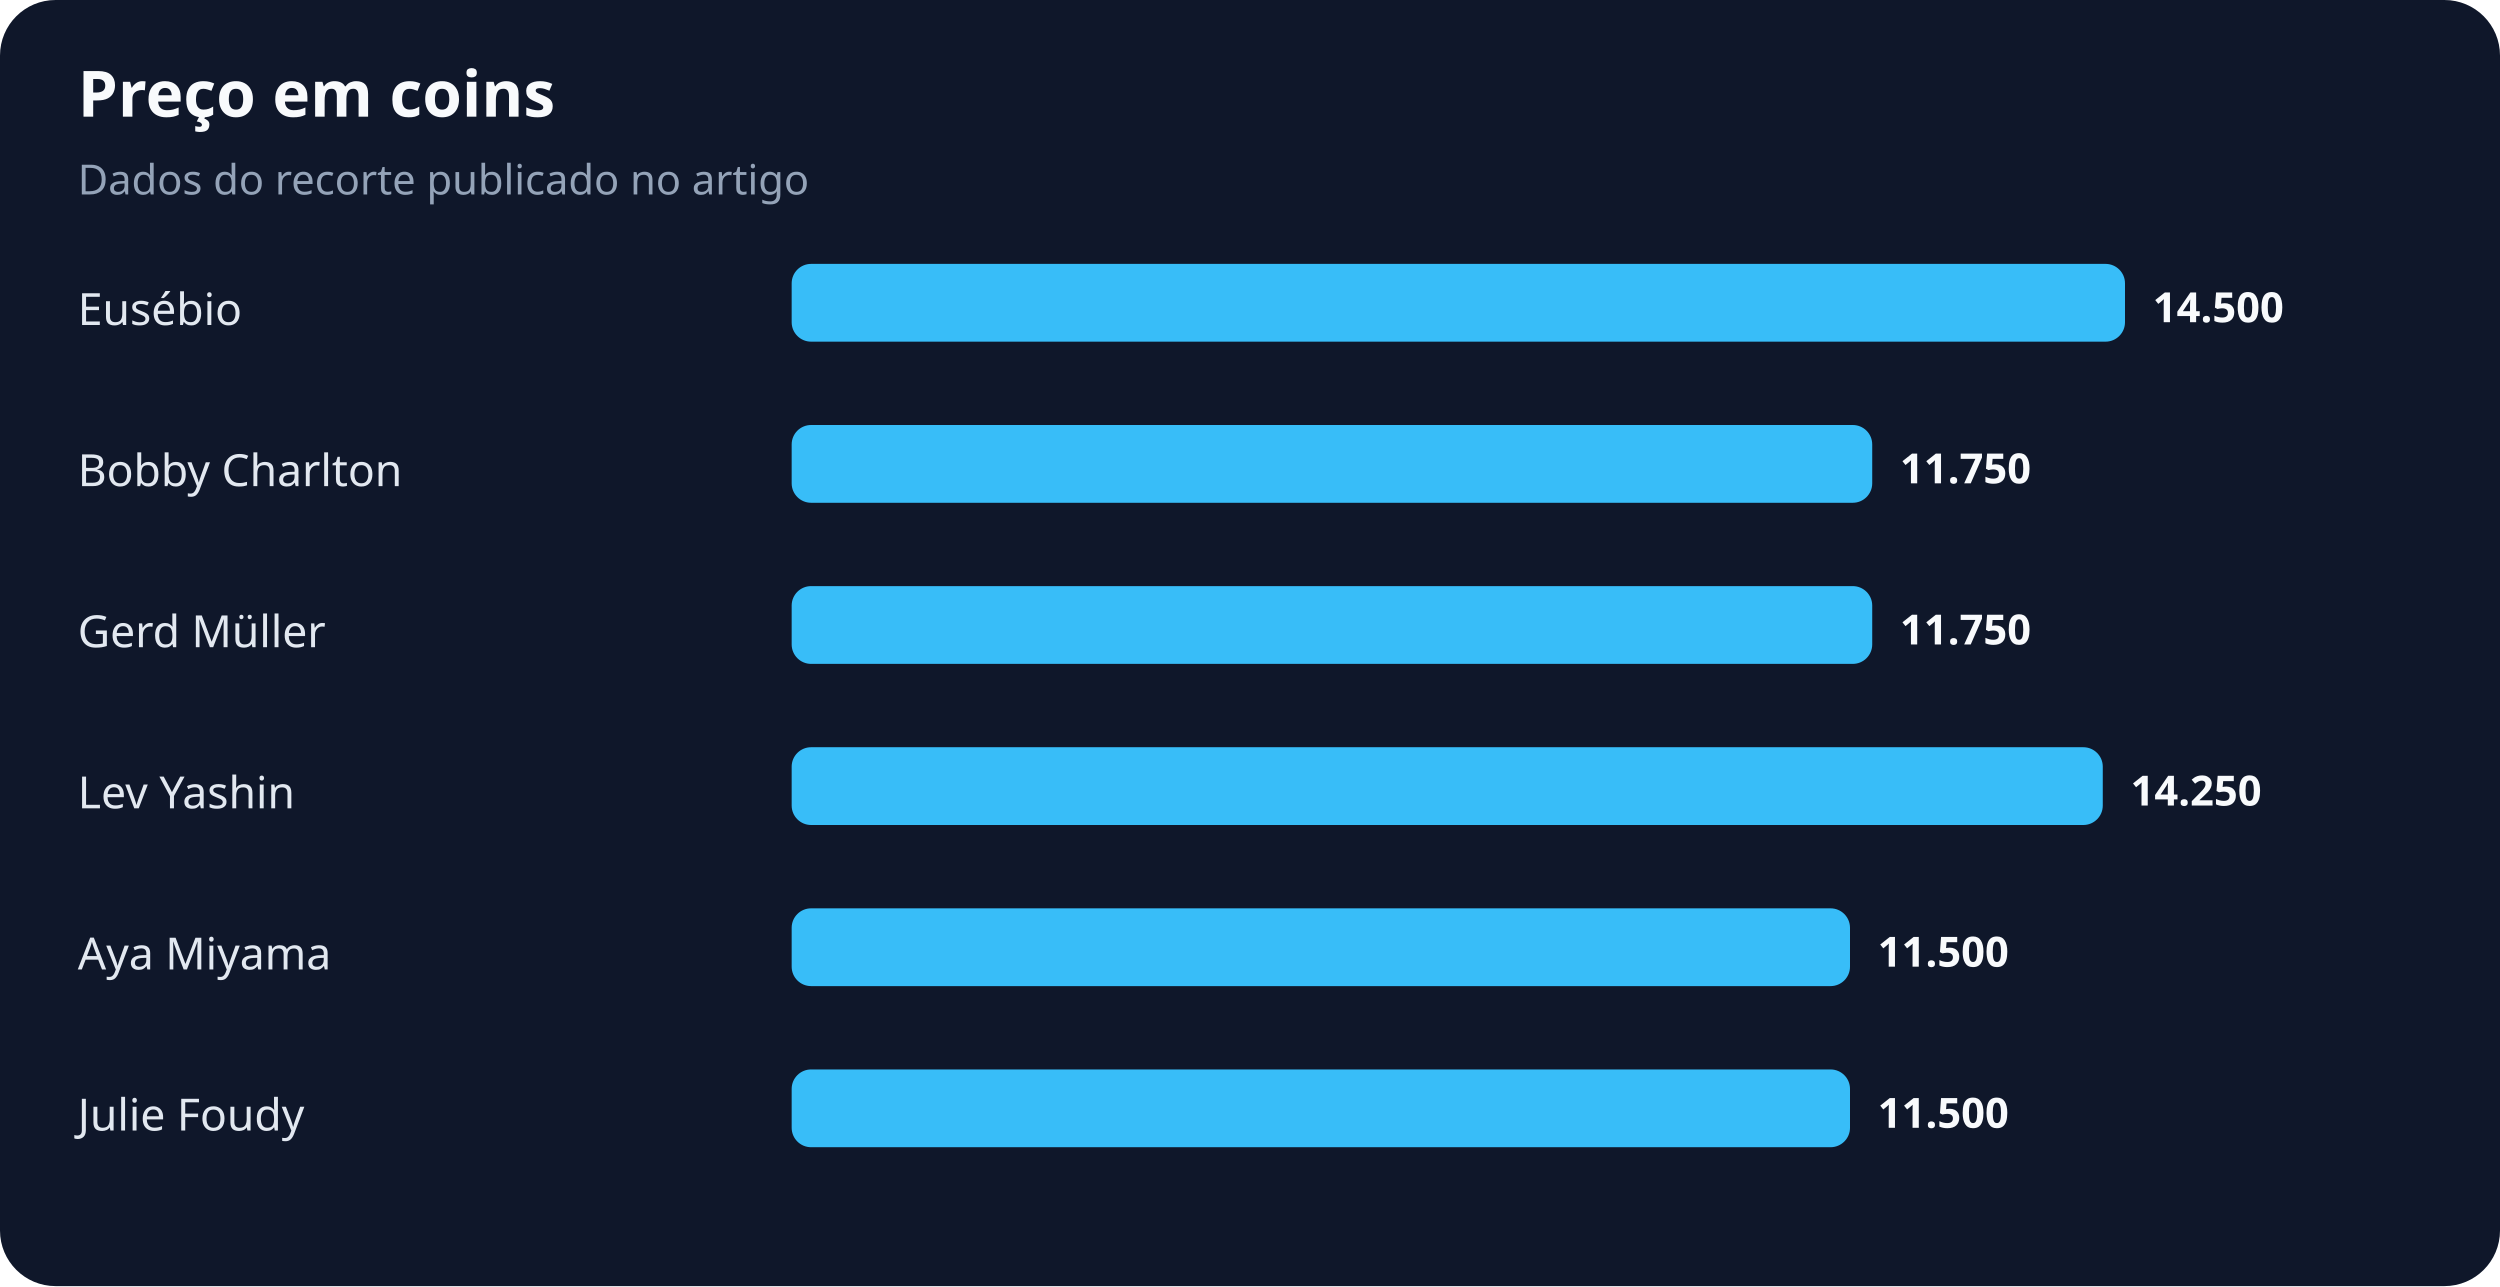
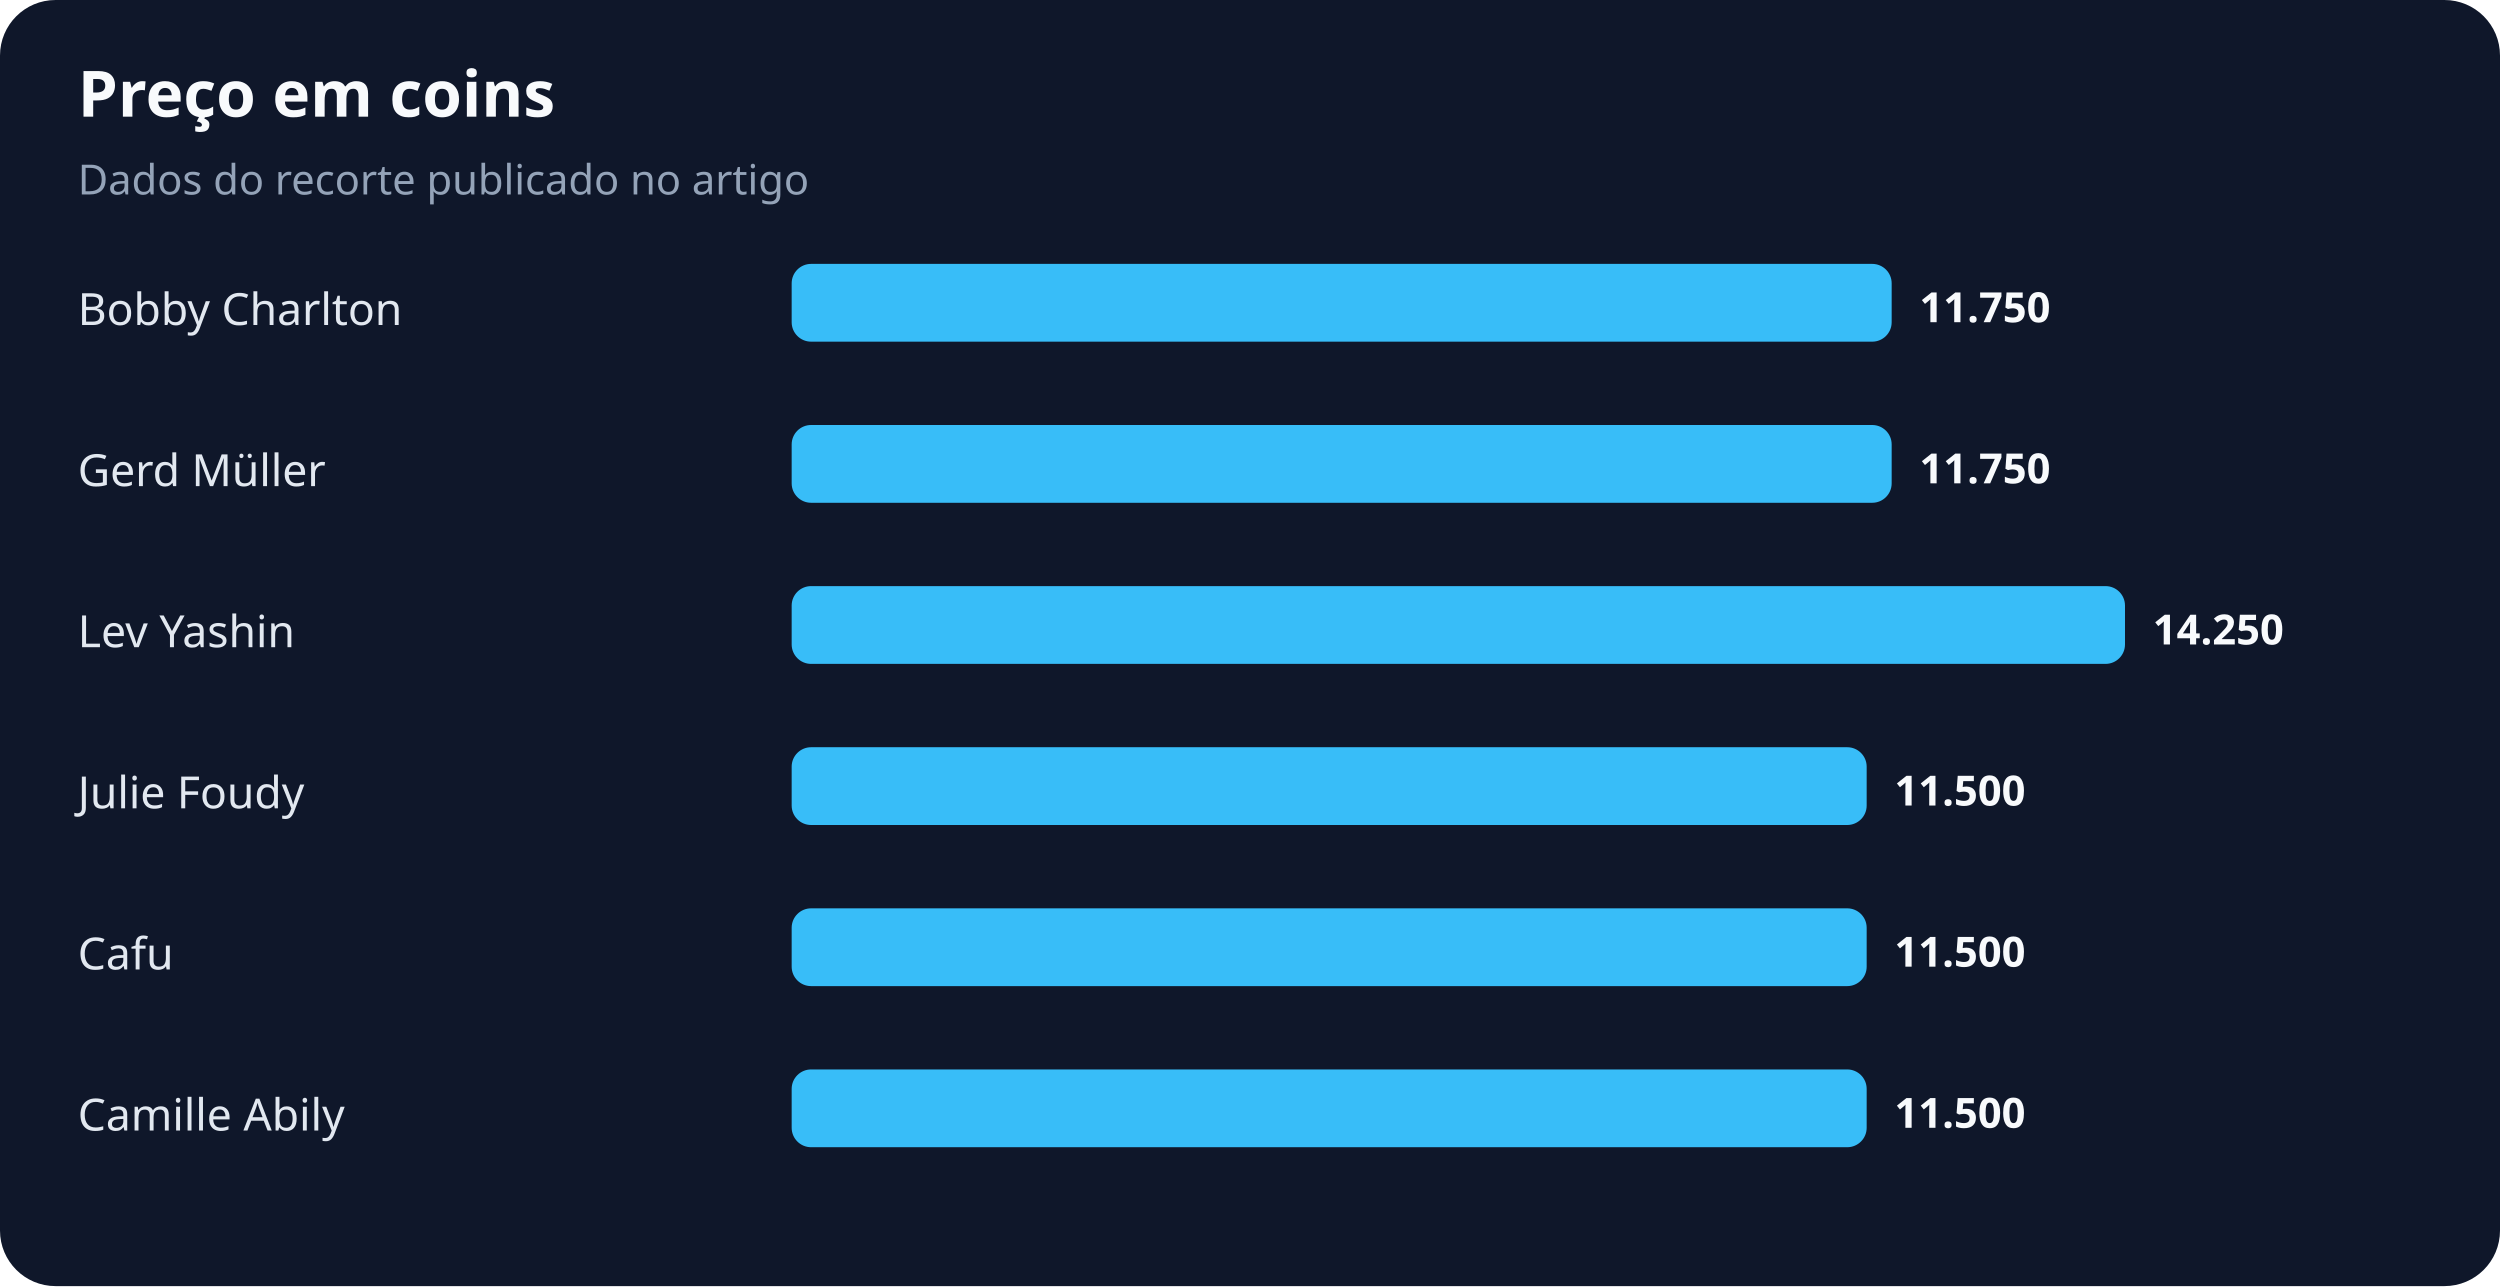
<svg xmlns="http://www.w3.org/2000/svg" width="900" height="463" viewBox="0 0 900 463" role="img" aria-labelledby="title desc">
  <rect width="100%" height="100%" rx="20" fill="#0f172a" />
  <text x="28" y="42" fill="#f8fafc" font-family="system-ui,sans-serif" font-size="23" font-weight="700">Preço em coins</text>
  <text x="28" y="70" fill="#94a3b8" font-family="system-ui,sans-serif" font-size="15">Dados do recorte publicado no artigo</text>
-   <text x="28" y="117" fill="#e2e8f0" font-family="system-ui,sans-serif" font-size="16">Eusébio</text>
-   <rect x="285" y="95" width="480" height="28" rx="7" fill="#38bdf8" />
-   <text x="775" y="116" fill="#f8fafc" font-family="system-ui,sans-serif" font-size="15" font-weight="700">14.500</text>
-   <text x="28" y="175" fill="#e2e8f0" font-family="system-ui,sans-serif" font-size="16">Bobby Charlton</text>
-   <rect x="285" y="153" width="389" height="28" rx="7" fill="#38bdf8" />
-   <text x="684" y="174" fill="#f8fafc" font-family="system-ui,sans-serif" font-size="15" font-weight="700">11.750</text>
-   <text x="28" y="233" fill="#e2e8f0" font-family="system-ui,sans-serif" font-size="16">Gerd Müller</text>
-   <rect x="285" y="211" width="389" height="28" rx="7" fill="#38bdf8" />
-   <text x="684" y="232" fill="#f8fafc" font-family="system-ui,sans-serif" font-size="15" font-weight="700">11.750</text>
-   <text x="28" y="291" fill="#e2e8f0" font-family="system-ui,sans-serif" font-size="16">Lev Yashin</text>
-   <rect x="285" y="269" width="472" height="28" rx="7" fill="#38bdf8" />
-   <text x="767" y="290" fill="#f8fafc" font-family="system-ui,sans-serif" font-size="15" font-weight="700">14.250</text>
-   <text x="28" y="349" fill="#e2e8f0" font-family="system-ui,sans-serif" font-size="16">Aya Miyama</text>
-   <rect x="285" y="327" width="381" height="28" rx="7" fill="#38bdf8" />
-   <text x="676" y="348" fill="#f8fafc" font-family="system-ui,sans-serif" font-size="15" font-weight="700">11.500</text>
-   <text x="28" y="407" fill="#e2e8f0" font-family="system-ui,sans-serif" font-size="16">Julie Foudy</text>
-   <rect x="285" y="385" width="381" height="28" rx="7" fill="#38bdf8" />
-   <text x="676" y="406" fill="#f8fafc" font-family="system-ui,sans-serif" font-size="15" font-weight="700">11.500</text>
+   <text x="28" y="117" fill="#e2e8f0" font-family="system-ui,sans-serif" font-size="16">Bobby Charlton</text>
+   <rect x="285" y="95" width="396" height="28" rx="7" fill="#38bdf8" />
+   <text x="691" y="116" fill="#f8fafc" font-family="system-ui,sans-serif" font-size="15" font-weight="700">11.750</text>
+   <text x="28" y="175" fill="#e2e8f0" font-family="system-ui,sans-serif" font-size="16">Gerd Müller</text>
+   <rect x="285" y="153" width="396" height="28" rx="7" fill="#38bdf8" />
+   <text x="691" y="174" fill="#f8fafc" font-family="system-ui,sans-serif" font-size="15" font-weight="700">11.750</text>
+   <text x="28" y="233" fill="#e2e8f0" font-family="system-ui,sans-serif" font-size="16">Lev Yashin</text>
+   <rect x="285" y="211" width="480" height="28" rx="7" fill="#38bdf8" />
+   <text x="775" y="232" fill="#f8fafc" font-family="system-ui,sans-serif" font-size="15" font-weight="700">14.250</text>
+   <text x="28" y="291" fill="#e2e8f0" font-family="system-ui,sans-serif" font-size="16">Julie Foudy</text>
+   <rect x="285" y="269" width="387" height="28" rx="7" fill="#38bdf8" />
+   <text x="682" y="290" fill="#f8fafc" font-family="system-ui,sans-serif" font-size="15" font-weight="700">11.500</text>
+   <text x="28" y="349" fill="#e2e8f0" font-family="system-ui,sans-serif" font-size="16">Cafu</text>
+   <rect x="285" y="327" width="387" height="28" rx="7" fill="#38bdf8" />
+   <text x="682" y="348" fill="#f8fafc" font-family="system-ui,sans-serif" font-size="15" font-weight="700">11.500</text>
+   <text x="28" y="407" fill="#e2e8f0" font-family="system-ui,sans-serif" font-size="16">Camille Abily</text>
+   <rect x="285" y="385" width="387" height="28" rx="7" fill="#38bdf8" />
+   <text x="682" y="406" fill="#f8fafc" font-family="system-ui,sans-serif" font-size="15" font-weight="700">11.500</text>
</svg>
